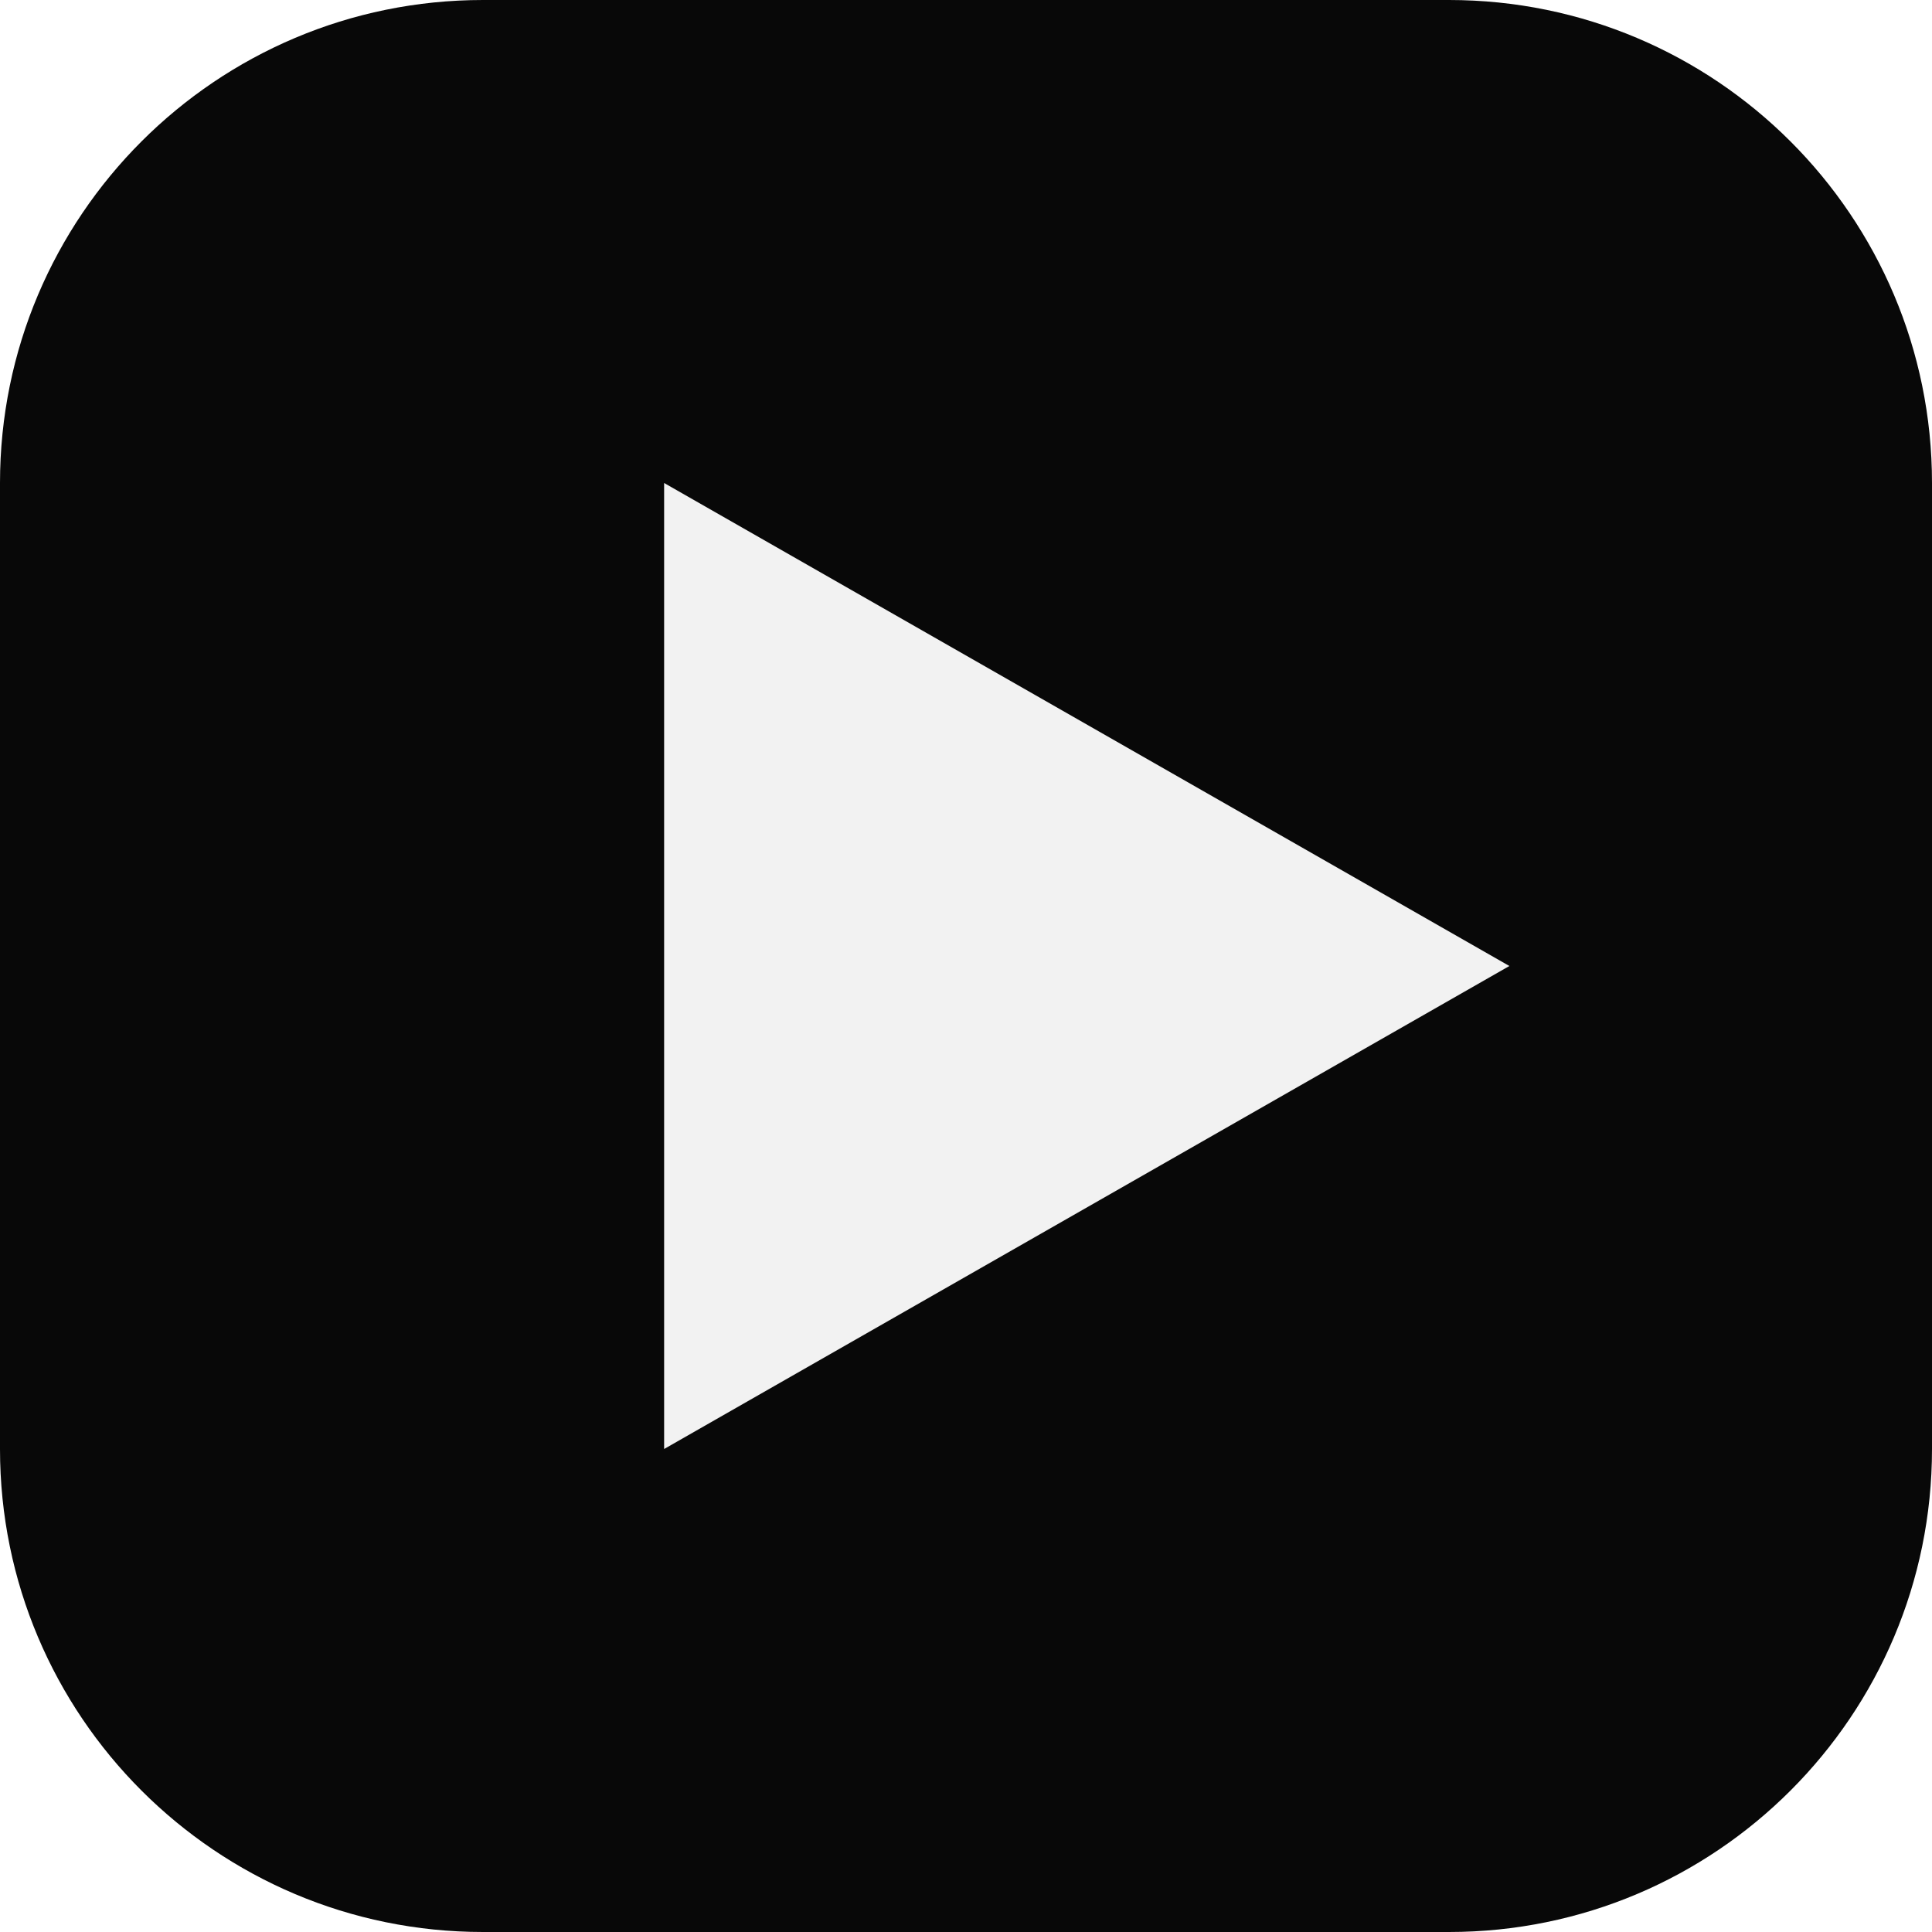
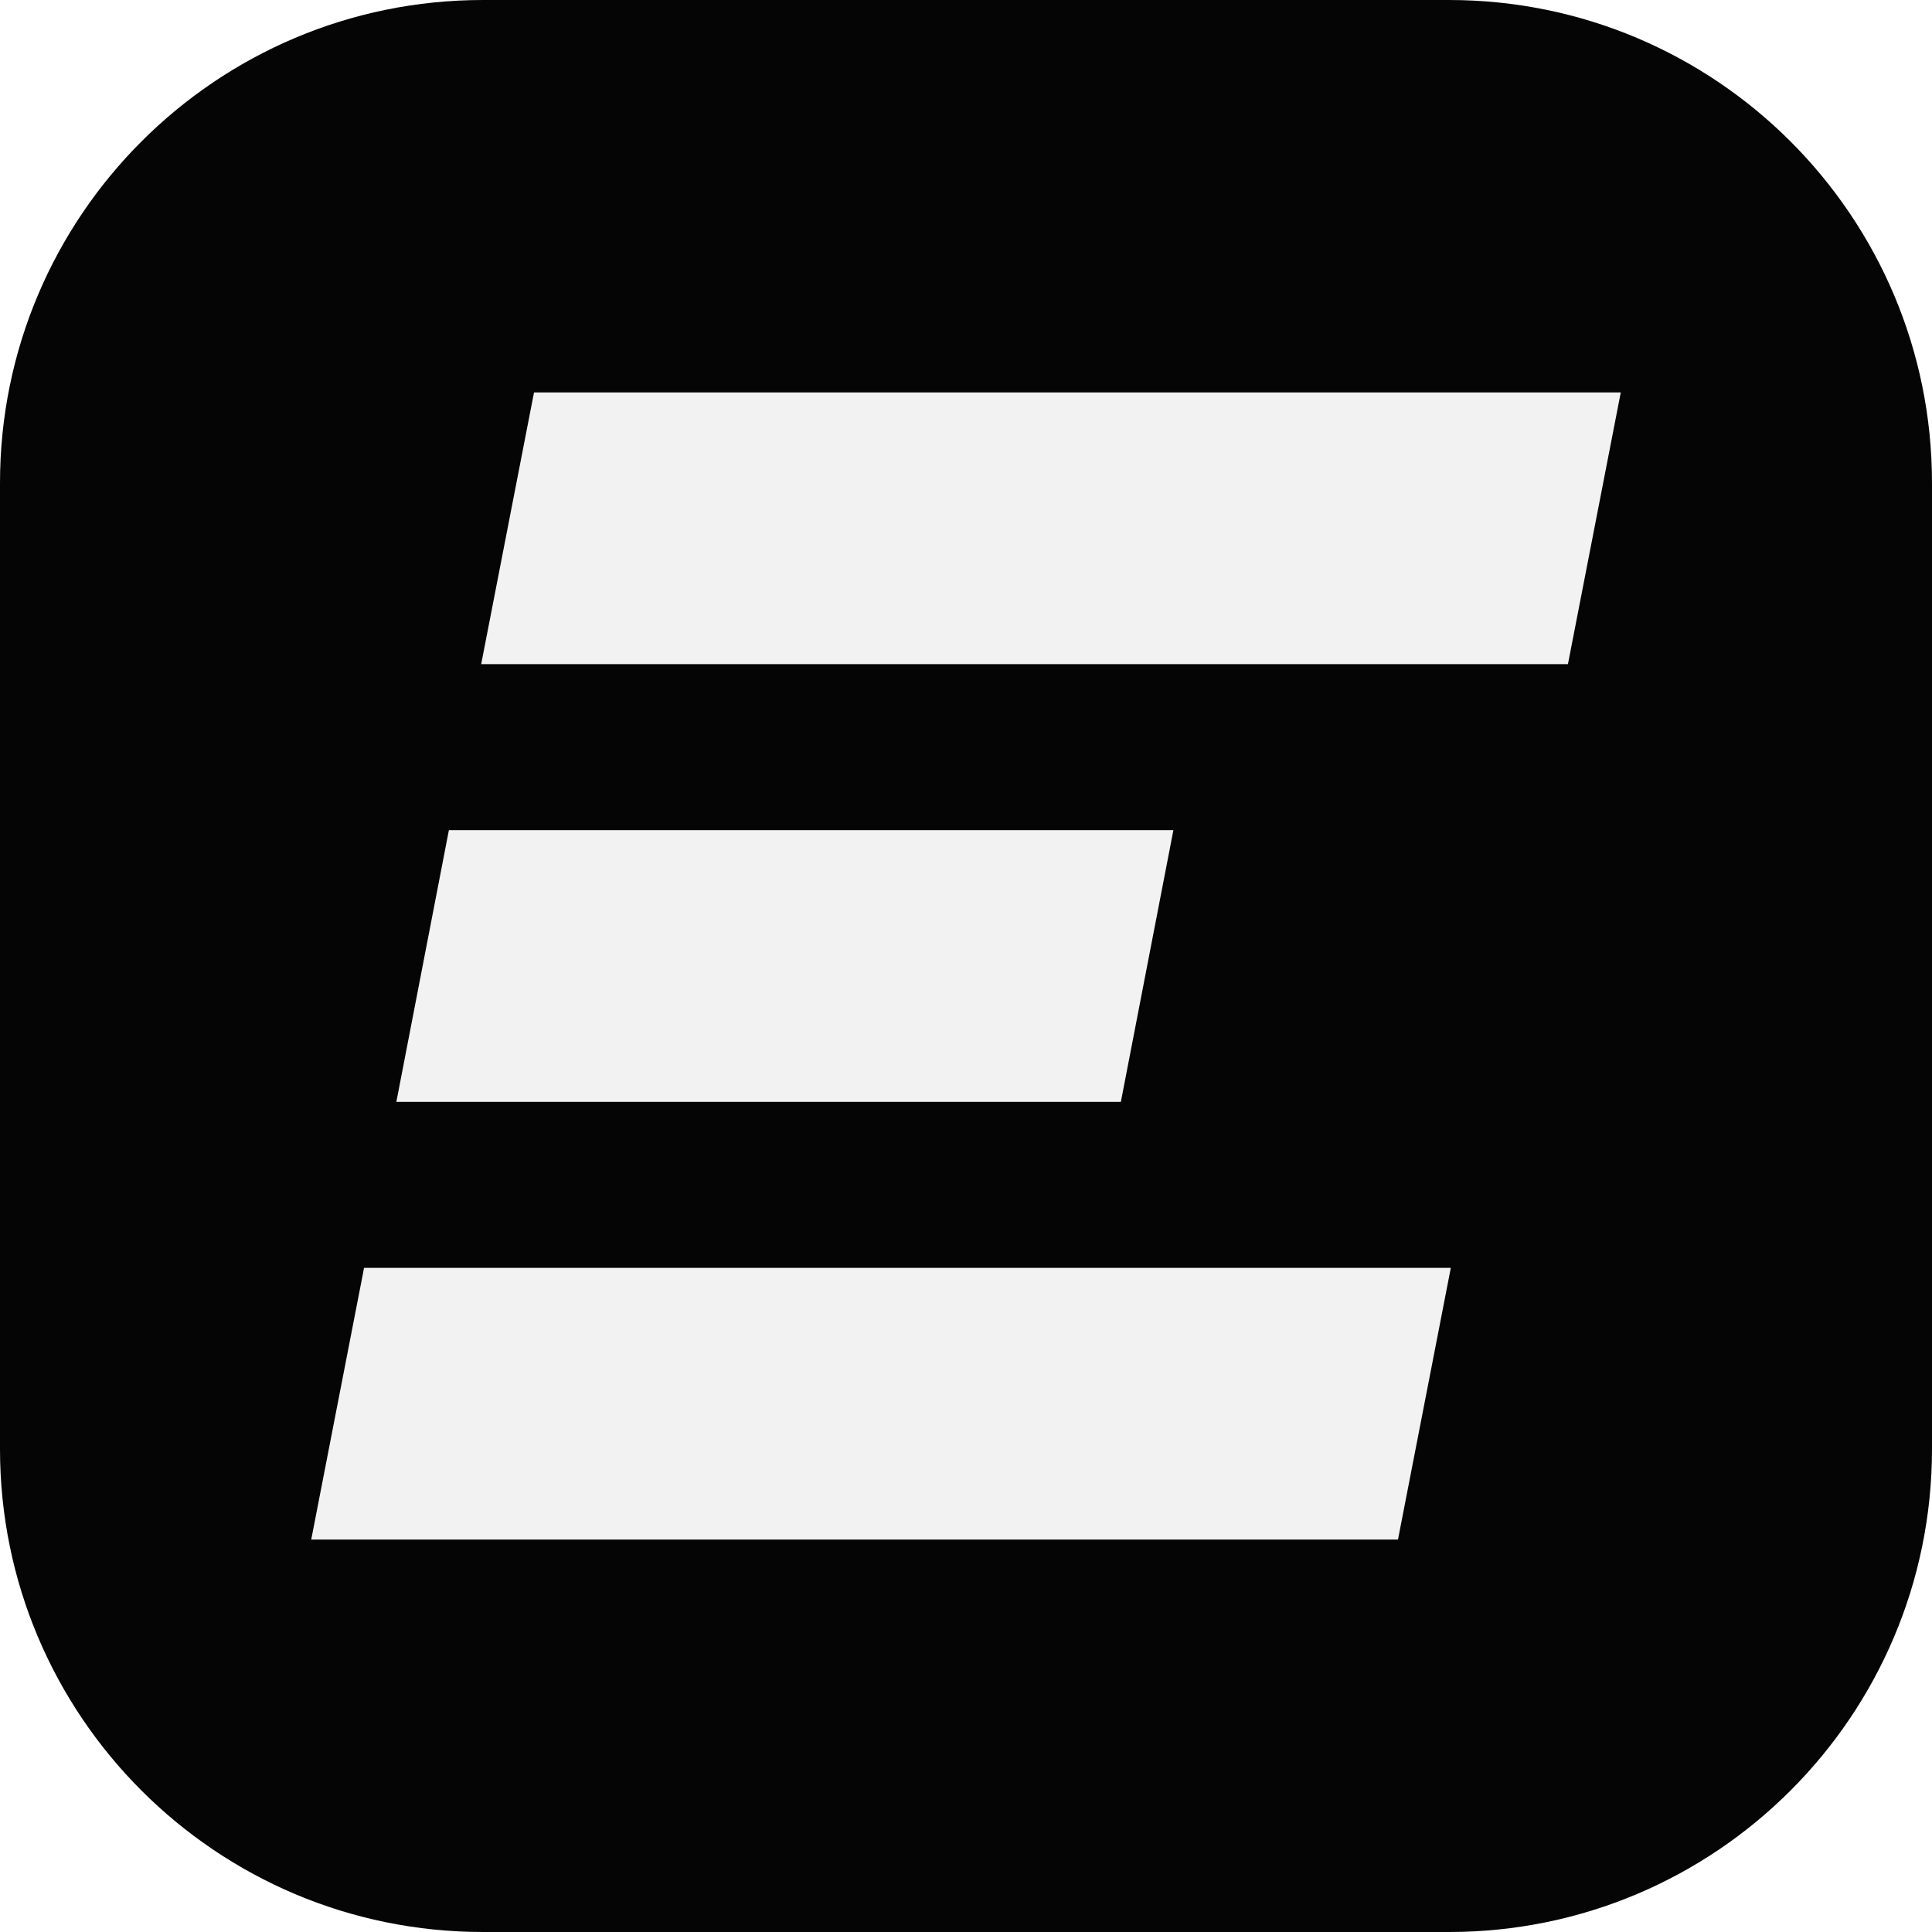
- <svg xmlns="http://www.w3.org/2000/svg" viewBox="0 0 32 32">
-   <rect width="32" height="32" rx="8" fill="#080808" />
-   <path d="M11 8v16l14-8z" fill="#f2f2f2" />
+ <svg xmlns="http://www.w3.org/2000/svg" viewBox="0 0 64 64">
+   <rect width="64" height="64" rx="16" fill="#050505" />
+   <polygon points="17.69,13.00 53.69,13.00 51.94,22.00 15.94,22.00" fill="#F2F2F2" />
+   <polygon points="14.87,27.50 38.87,27.50 37.13,36.50 13.13,36.50" fill="#F2F2F2" />
+   <polygon points="12.06,42.00 48.06,42.00 46.31,51.00 10.31,51.00" fill="#F2F2F2" />
</svg>
